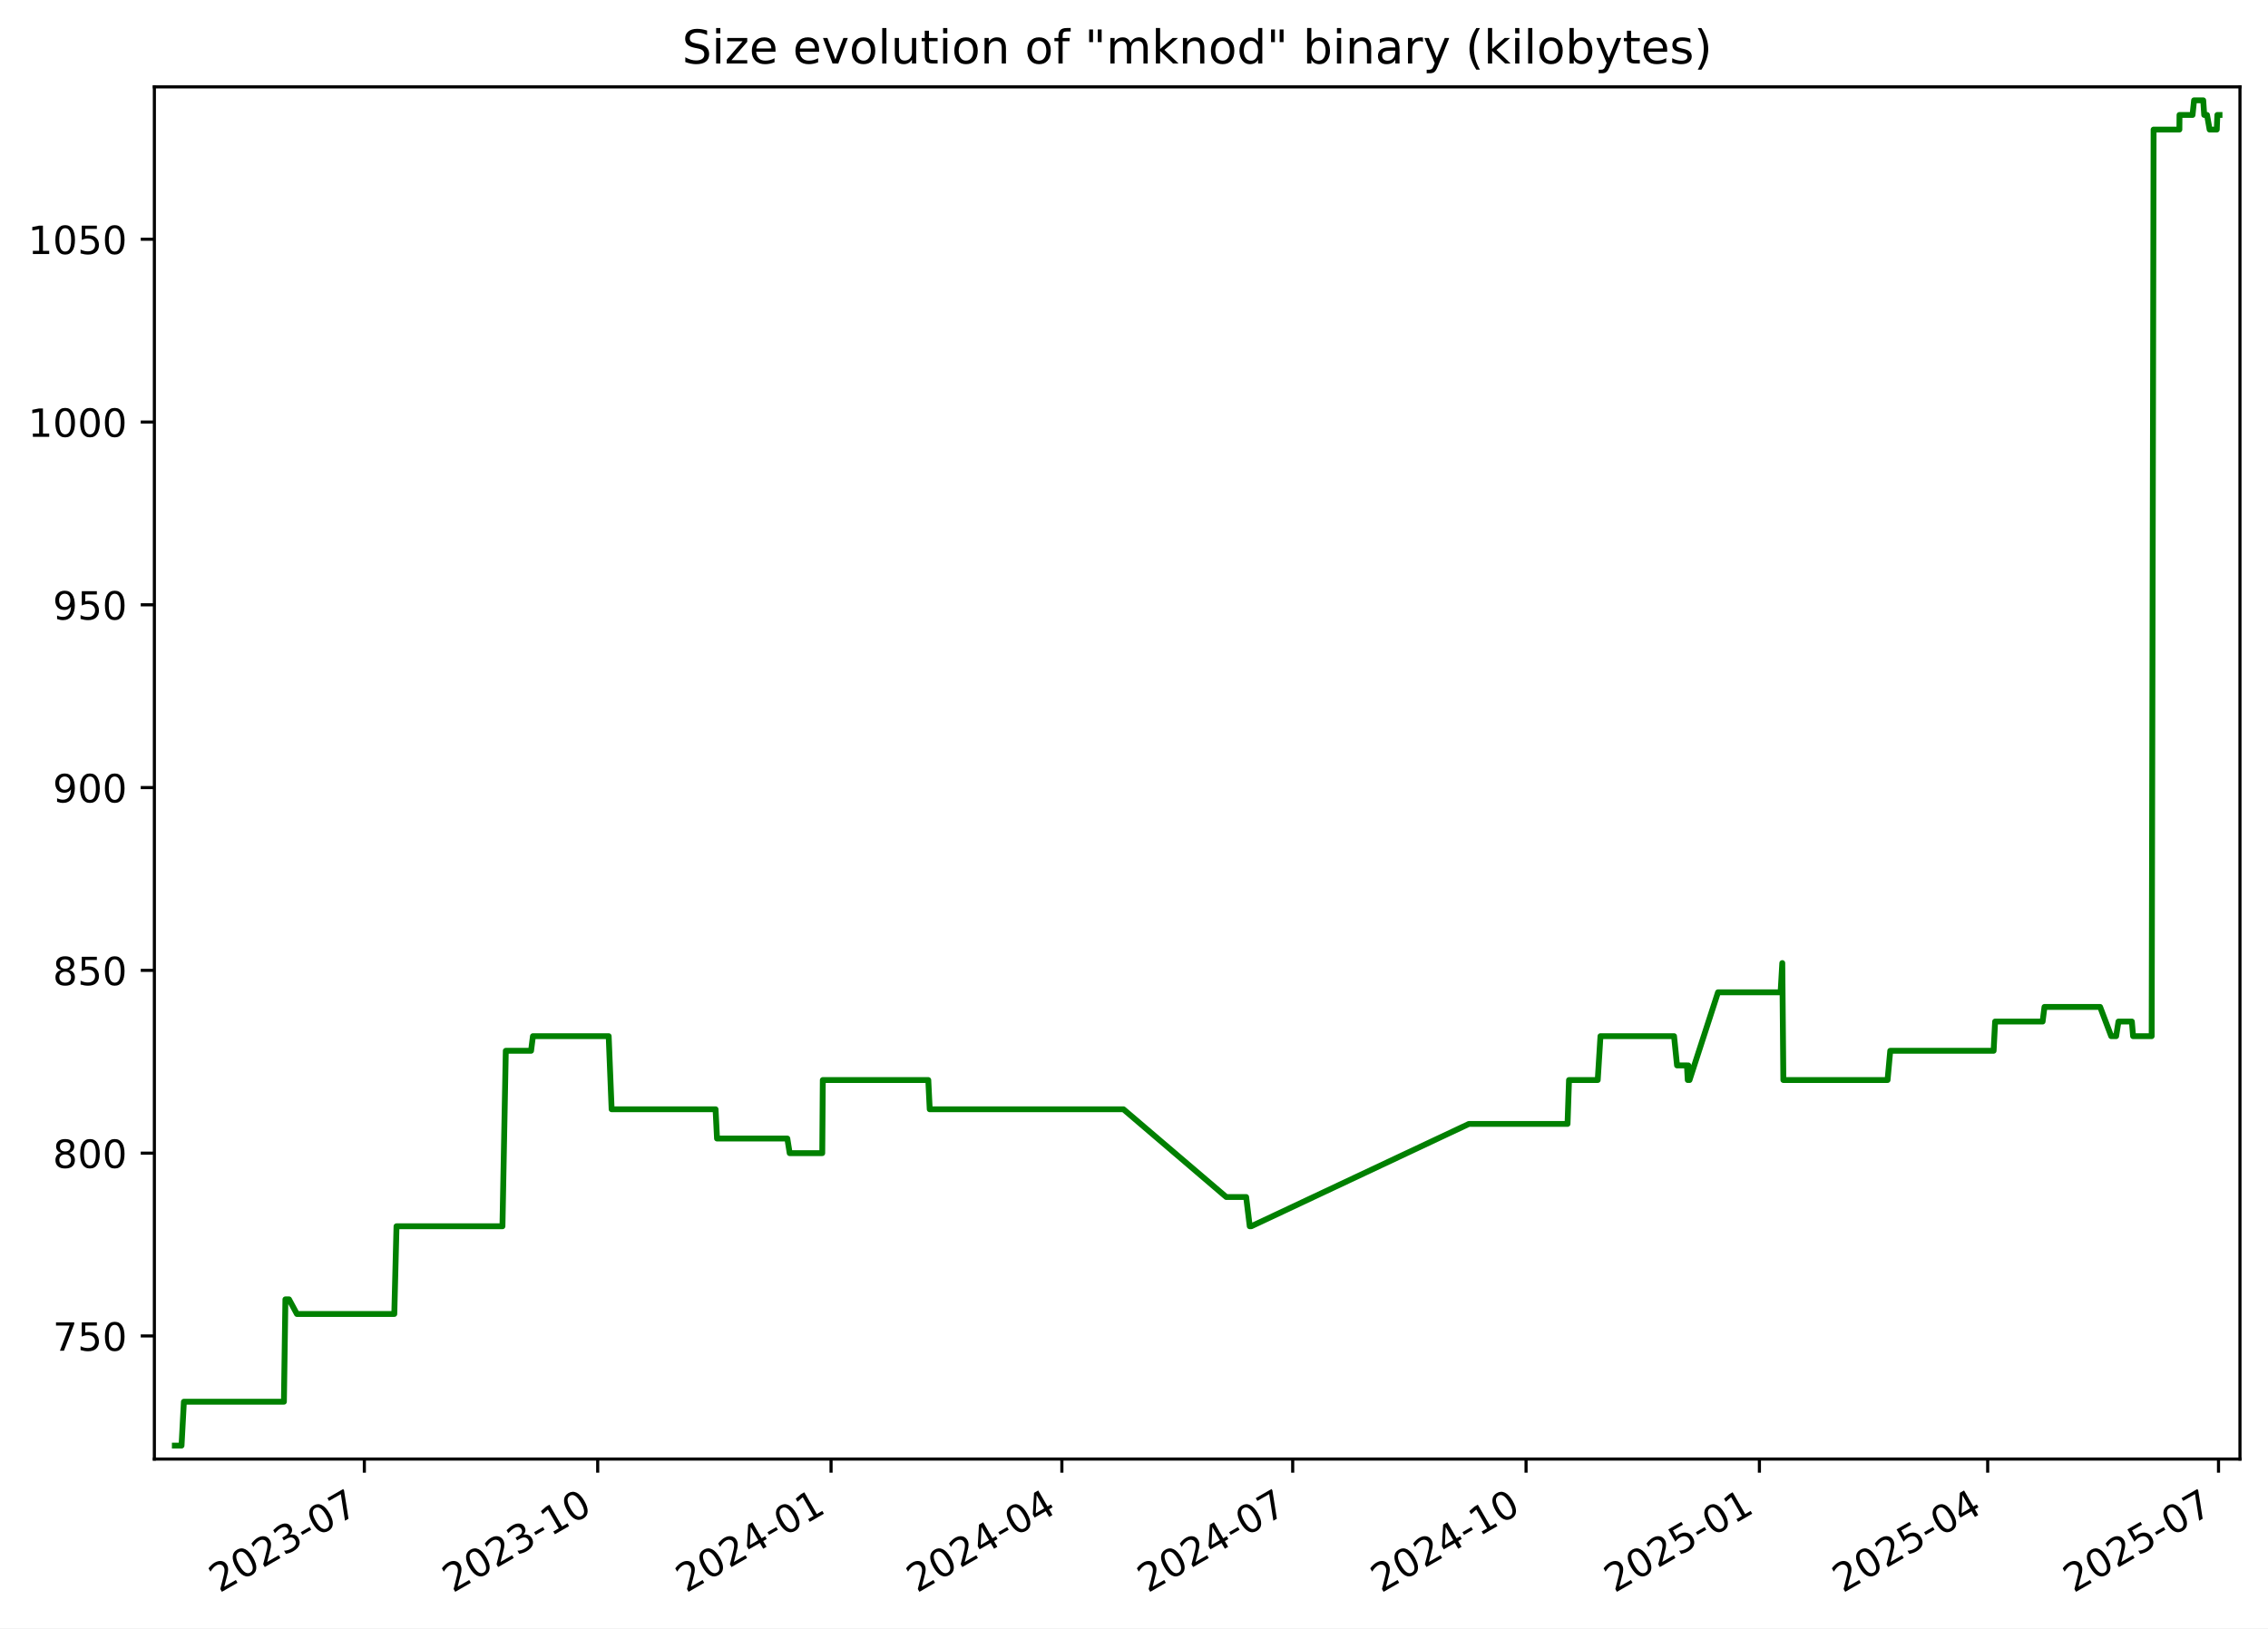
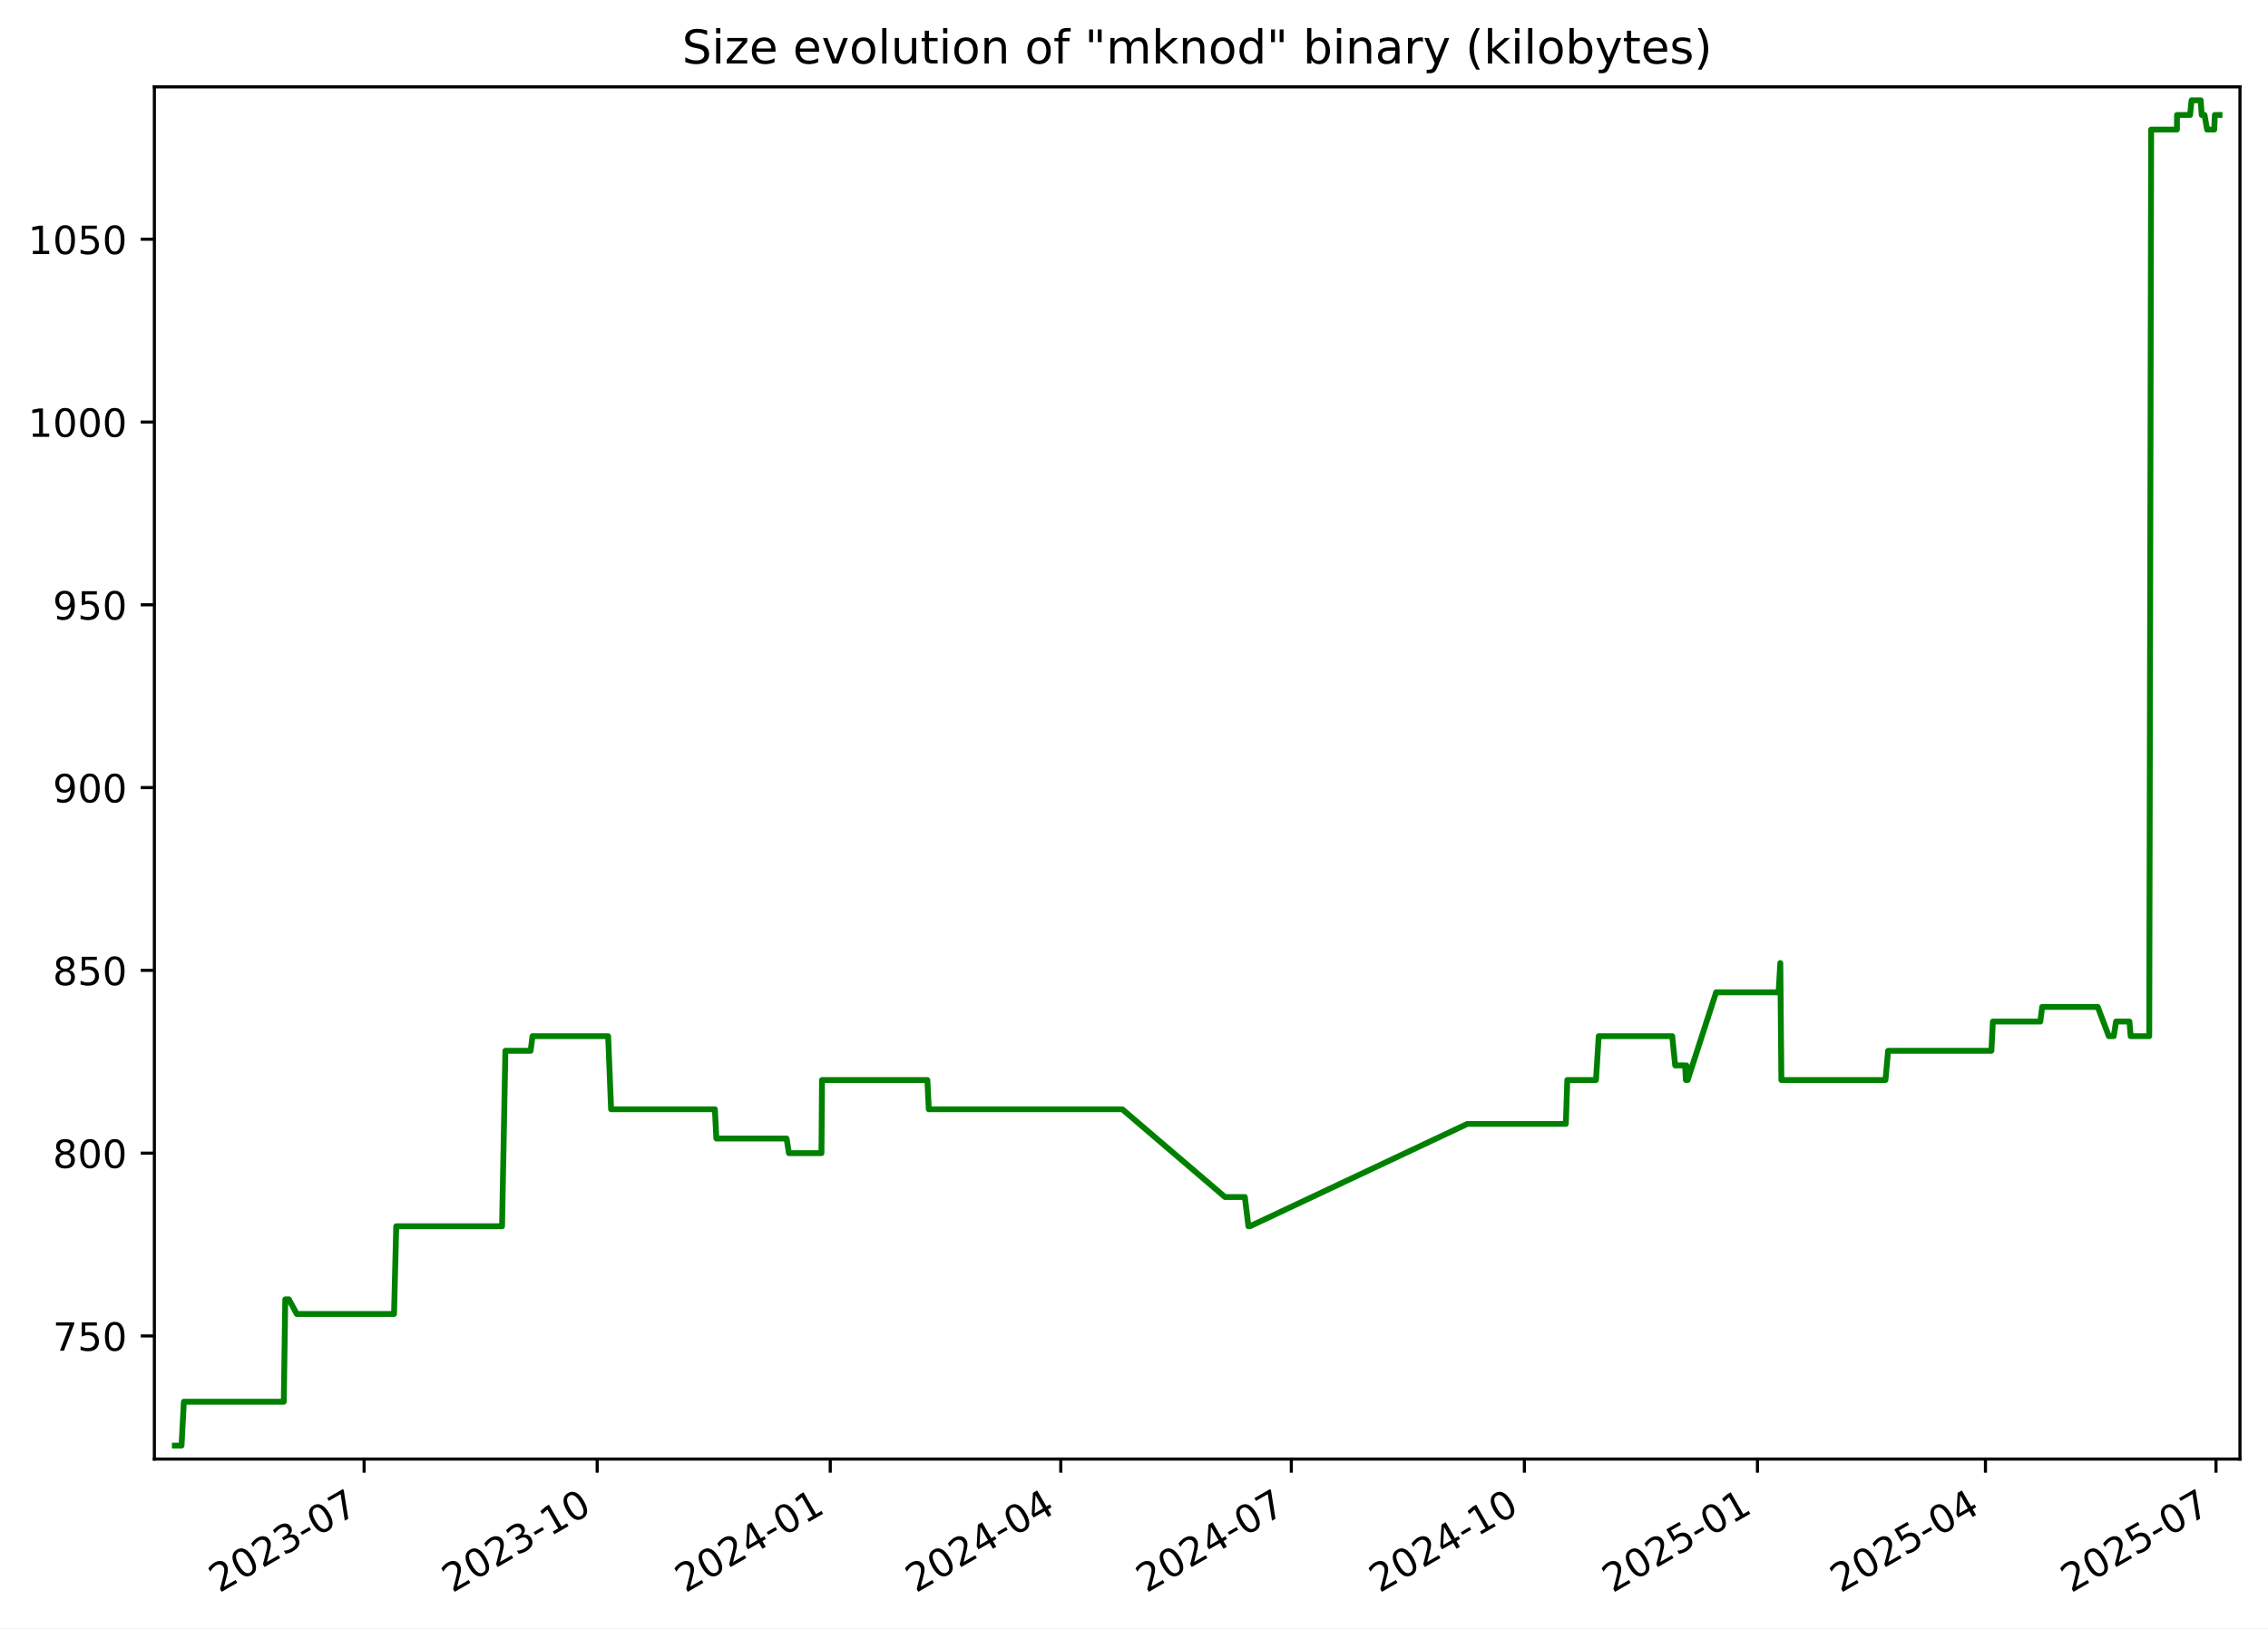
<svg xmlns="http://www.w3.org/2000/svg" xmlns:xlink="http://www.w3.org/1999/xlink" width="582.53pt" height="418.303pt" viewBox="0 0 582.53 418.303" version="1.1">
  <defs>
    <style type="text/css">*{stroke-linejoin: round; stroke-linecap: butt}</style>
  </defs>
  <g id="figure_1">
    <g id="patch_1">
      <path d="M -0 418.303  L 582.53 418.303  L 582.53 0  L -0 0  z " style="fill: #ffffff" />
    </g>
    <g id="axes_1">
      <g id="patch_2">
        <path d="M 39.65 374.83  L 575.33 374.83  L 575.33 22.318  L 39.65 22.318  z " style="fill: #ffffff" />
      </g>
      <g id="matplotlib.axis_1">
        <g id="xtick_1">
          <g id="line2d_1">
            <defs>
-               <path id="m522adfdb44" d="M 0 0  L 0 3.5  " style="stroke: #000000; stroke-width: 0.8" />
+               <path id="ma4045d5a49" d="M 0 0  L 0 3.5  " style="stroke: #000000; stroke-width: 0.8" />
            </defs>
            <g>
-               <use xlink:href="#m522adfdb44" x="93.581" y="374.83" style="stroke: #000000; stroke-width: 0.8" />
+               <use xlink:href="#ma4045d5a49" x="93.521" y="374.83" style="stroke: #000000; stroke-width: 0.8" />
            </g>
          </g>
          <g id="text_1">
-             <g transform="translate(56.35646 409.302) rotate(-30) scale(0.1 -0.1)">
+             <g transform="translate(56.2965 409.302) rotate(-30) scale(0.1 -0.1)">
              <defs>
                <path id="DejaVuSans-32" d="M 1228 531  L 3431 531  L 3431 0  L 469 0  L 469 531  Q 828 903 1448 1529  Q 2069 2156 2228 2338  Q 2531 2678 2651 2914  Q 2772 3150 2772 3378  Q 2772 3750 2511 3984  Q 2250 4219 1831 4219  Q 1534 4219 1204 4116  Q 875 4013 500 3803  L 500 4441  Q 881 4594 1212 4672  Q 1544 4750 1819 4750  Q 2544 4750 2975 4387  Q 3406 4025 3406 3419  Q 3406 3131 3298 2873  Q 3191 2616 2906 2266  Q 2828 2175 2409 1742  Q 1991 1309 1228 531  z " transform="scale(0.015625)" />
                <path id="DejaVuSans-30" d="M 2034 4250  Q 1547 4250 1301 3770  Q 1056 3291 1056 2328  Q 1056 1369 1301 889  Q 1547 409 2034 409  Q 2525 409 2770 889  Q 3016 1369 3016 2328  Q 3016 3291 2770 3770  Q 2525 4250 2034 4250  z M 2034 4750  Q 2819 4750 3233 4129  Q 3647 3509 3647 2328  Q 3647 1150 3233 529  Q 2819 -91 2034 -91  Q 1250 -91 836 529  Q 422 1150 422 2328  Q 422 3509 836 4129  Q 1250 4750 2034 4750  z " transform="scale(0.015625)" />
                <path id="DejaVuSans-33" d="M 2597 2516  Q 3050 2419 3304 2112  Q 3559 1806 3559 1356  Q 3559 666 3084 287  Q 2609 -91 1734 -91  Q 1441 -91 1130 -33  Q 819 25 488 141  L 488 750  Q 750 597 1062 519  Q 1375 441 1716 441  Q 2309 441 2620 675  Q 2931 909 2931 1356  Q 2931 1769 2642 2001  Q 2353 2234 1838 2234  L 1294 2234  L 1294 2753  L 1863 2753  Q 2328 2753 2575 2939  Q 2822 3125 2822 3475  Q 2822 3834 2567 4026  Q 2313 4219 1838 4219  Q 1578 4219 1281 4162  Q 984 4106 628 3988  L 628 4550  Q 988 4650 1302 4700  Q 1616 4750 1894 4750  Q 2613 4750 3031 4423  Q 3450 4097 3450 3541  Q 3450 3153 3228 2886  Q 3006 2619 2597 2516  z " transform="scale(0.015625)" />
                <path id="DejaVuSans-2d" d="M 313 2009  L 1997 2009  L 1997 1497  L 313 1497  L 313 2009  z " transform="scale(0.015625)" />
                <path id="DejaVuSans-37" d="M 525 4666  L 3525 4666  L 3525 4397  L 1831 0  L 1172 0  L 2766 4134  L 525 4134  L 525 4666  z " transform="scale(0.015625)" />
              </defs>
              <use xlink:href="#DejaVuSans-32" />
              <use xlink:href="#DejaVuSans-30" x="63.623" />
              <use xlink:href="#DejaVuSans-32" x="127.246" />
              <use xlink:href="#DejaVuSans-33" x="190.869" />
              <use xlink:href="#DejaVuSans-2d" x="254.492" />
              <use xlink:href="#DejaVuSans-30" x="290.576" />
              <use xlink:href="#DejaVuSans-37" x="354.199" />
            </g>
          </g>
        </g>
        <g id="xtick_2">
          <g id="line2d_2">
            <g>
-               <use xlink:href="#m522adfdb44" x="153.518" y="374.83" style="stroke: #000000; stroke-width: 0.8" />
+               <use xlink:href="#ma4045d5a49" x="153.384" y="374.83" style="stroke: #000000; stroke-width: 0.8" />
            </g>
          </g>
          <g id="text_2">
-             <g transform="translate(116.2933 409.302) rotate(-30) scale(0.1 -0.1)">
+             <g transform="translate(116.1595 409.302) rotate(-30) scale(0.1 -0.1)">
              <defs>
                <path id="DejaVuSans-31" d="M 794 531  L 1825 531  L 1825 4091  L 703 3866  L 703 4441  L 1819 4666  L 2450 4666  L 2450 531  L 3481 531  L 3481 0  L 794 0  L 794 531  z " transform="scale(0.015625)" />
              </defs>
              <use xlink:href="#DejaVuSans-32" />
              <use xlink:href="#DejaVuSans-30" x="63.623" />
              <use xlink:href="#DejaVuSans-32" x="127.246" />
              <use xlink:href="#DejaVuSans-33" x="190.869" />
              <use xlink:href="#DejaVuSans-2d" x="254.492" />
              <use xlink:href="#DejaVuSans-31" x="290.576" />
              <use xlink:href="#DejaVuSans-30" x="354.199" />
            </g>
          </g>
        </g>
        <g id="xtick_3">
          <g id="line2d_3">
            <g>
-               <use xlink:href="#m522adfdb44" x="213.455" y="374.83" style="stroke: #000000; stroke-width: 0.8" />
+               <use xlink:href="#ma4045d5a49" x="213.247" y="374.83" style="stroke: #000000; stroke-width: 0.8" />
            </g>
          </g>
          <g id="text_3">
-             <g transform="translate(176.2302 409.302) rotate(-30) scale(0.1 -0.1)">
+             <g transform="translate(176.0225 409.302) rotate(-30) scale(0.1 -0.1)">
              <defs>
                <path id="DejaVuSans-34" d="M 2419 4116  L 825 1625  L 2419 1625  L 2419 4116  z M 2253 4666  L 3047 4666  L 3047 1625  L 3713 1625  L 3713 1100  L 3047 1100  L 3047 0  L 2419 0  L 2419 1100  L 313 1100  L 313 1709  L 2253 4666  z " transform="scale(0.015625)" />
              </defs>
              <use xlink:href="#DejaVuSans-32" />
              <use xlink:href="#DejaVuSans-30" x="63.623" />
              <use xlink:href="#DejaVuSans-32" x="127.246" />
              <use xlink:href="#DejaVuSans-34" x="190.869" />
              <use xlink:href="#DejaVuSans-2d" x="254.492" />
              <use xlink:href="#DejaVuSans-30" x="290.576" />
              <use xlink:href="#DejaVuSans-31" x="354.199" />
            </g>
          </g>
        </g>
        <g id="xtick_4">
          <g id="line2d_4">
            <g>
-               <use xlink:href="#m522adfdb44" x="272.74" y="374.83" style="stroke: #000000; stroke-width: 0.8" />
+               <use xlink:href="#ma4045d5a49" x="272.46" y="374.83" style="stroke: #000000; stroke-width: 0.8" />
            </g>
          </g>
          <g id="text_4">
-             <g transform="translate(235.5155 409.302) rotate(-30) scale(0.1 -0.1)">
+             <g transform="translate(235.2349 409.302) rotate(-30) scale(0.1 -0.1)">
              <use xlink:href="#DejaVuSans-32" />
              <use xlink:href="#DejaVuSans-30" x="63.623" />
              <use xlink:href="#DejaVuSans-32" x="127.246" />
              <use xlink:href="#DejaVuSans-34" x="190.869" />
              <use xlink:href="#DejaVuSans-2d" x="254.492" />
              <use xlink:href="#DejaVuSans-30" x="290.576" />
              <use xlink:href="#DejaVuSans-34" x="354.199" />
            </g>
          </g>
        </g>
        <g id="xtick_5">
          <g id="line2d_5">
            <g>
-               <use xlink:href="#m522adfdb44" x="332.026" y="374.83" style="stroke: #000000; stroke-width: 0.8" />
+               <use xlink:href="#ma4045d5a49" x="331.672" y="374.83" style="stroke: #000000; stroke-width: 0.8" />
            </g>
          </g>
          <g id="text_5">
-             <g transform="translate(294.8009 409.302) rotate(-30) scale(0.1 -0.1)">
+             <g transform="translate(294.4472 409.302) rotate(-30) scale(0.1 -0.1)">
              <use xlink:href="#DejaVuSans-32" />
              <use xlink:href="#DejaVuSans-30" x="63.623" />
              <use xlink:href="#DejaVuSans-32" x="127.246" />
              <use xlink:href="#DejaVuSans-34" x="190.869" />
              <use xlink:href="#DejaVuSans-2d" x="254.492" />
              <use xlink:href="#DejaVuSans-30" x="290.576" />
              <use xlink:href="#DejaVuSans-37" x="354.199" />
            </g>
          </g>
        </g>
        <g id="xtick_6">
          <g id="line2d_6">
            <g>
-               <use xlink:href="#m522adfdb44" x="391.963" y="374.83" style="stroke: #000000; stroke-width: 0.8" />
+               <use xlink:href="#ma4045d5a49" x="391.535" y="374.83" style="stroke: #000000; stroke-width: 0.8" />
            </g>
          </g>
          <g id="text_6">
-             <g transform="translate(354.7377 409.302) rotate(-30) scale(0.1 -0.1)">
+             <g transform="translate(354.3102 409.302) rotate(-30) scale(0.1 -0.1)">
              <use xlink:href="#DejaVuSans-32" />
              <use xlink:href="#DejaVuSans-30" x="63.623" />
              <use xlink:href="#DejaVuSans-32" x="127.246" />
              <use xlink:href="#DejaVuSans-34" x="190.869" />
              <use xlink:href="#DejaVuSans-2d" x="254.492" />
              <use xlink:href="#DejaVuSans-31" x="290.576" />
              <use xlink:href="#DejaVuSans-30" x="354.199" />
            </g>
          </g>
        </g>
        <g id="xtick_7">
          <g id="line2d_7">
            <g>
-               <use xlink:href="#m522adfdb44" x="451.899" y="374.83" style="stroke: #000000; stroke-width: 0.8" />
+               <use xlink:href="#ma4045d5a49" x="451.398" y="374.83" style="stroke: #000000; stroke-width: 0.8" />
            </g>
          </g>
          <g id="text_7">
-             <g transform="translate(414.6746 409.302) rotate(-30) scale(0.1 -0.1)">
+             <g transform="translate(414.1732 409.302) rotate(-30) scale(0.1 -0.1)">
              <defs>
                <path id="DejaVuSans-35" d="M 691 4666  L 3169 4666  L 3169 4134  L 1269 4134  L 1269 2991  Q 1406 3038 1543 3061  Q 1681 3084 1819 3084  Q 2600 3084 3056 2656  Q 3513 2228 3513 1497  Q 3513 744 3044 326  Q 2575 -91 1722 -91  Q 1428 -91 1123 -41  Q 819 9 494 109  L 494 744  Q 775 591 1075 516  Q 1375 441 1709 441  Q 2250 441 2565 725  Q 2881 1009 2881 1497  Q 2881 1984 2565 2268  Q 2250 2553 1709 2553  Q 1456 2553 1204 2497  Q 953 2441 691 2322  L 691 4666  z " transform="scale(0.015625)" />
              </defs>
              <use xlink:href="#DejaVuSans-32" />
              <use xlink:href="#DejaVuSans-30" x="63.623" />
              <use xlink:href="#DejaVuSans-32" x="127.246" />
              <use xlink:href="#DejaVuSans-35" x="190.869" />
              <use xlink:href="#DejaVuSans-2d" x="254.492" />
              <use xlink:href="#DejaVuSans-30" x="290.576" />
              <use xlink:href="#DejaVuSans-31" x="354.199" />
            </g>
          </g>
        </g>
        <g id="xtick_8">
          <g id="line2d_8">
            <g>
-               <use xlink:href="#m522adfdb44" x="510.533" y="374.83" style="stroke: #000000; stroke-width: 0.8" />
+               <use xlink:href="#ma4045d5a49" x="509.96" y="374.83" style="stroke: #000000; stroke-width: 0.8" />
            </g>
          </g>
          <g id="text_8">
-             <g transform="translate(473.3084 409.302) rotate(-30) scale(0.1 -0.1)">
+             <g transform="translate(472.7349 409.302) rotate(-30) scale(0.1 -0.1)">
              <use xlink:href="#DejaVuSans-32" />
              <use xlink:href="#DejaVuSans-30" x="63.623" />
              <use xlink:href="#DejaVuSans-32" x="127.246" />
              <use xlink:href="#DejaVuSans-35" x="190.869" />
              <use xlink:href="#DejaVuSans-2d" x="254.492" />
              <use xlink:href="#DejaVuSans-30" x="290.576" />
              <use xlink:href="#DejaVuSans-34" x="354.199" />
            </g>
          </g>
        </g>
        <g id="xtick_9">
          <g id="line2d_9">
            <g>
-               <use xlink:href="#m522adfdb44" x="569.819" y="374.83" style="stroke: #000000; stroke-width: 0.8" />
+               <use xlink:href="#ma4045d5a49" x="569.172" y="374.83" style="stroke: #000000; stroke-width: 0.8" />
            </g>
          </g>
          <g id="text_9">
-             <g transform="translate(532.5938 409.302) rotate(-30) scale(0.1 -0.1)">
+             <g transform="translate(531.9472 409.302) rotate(-30) scale(0.1 -0.1)">
              <use xlink:href="#DejaVuSans-32" />
              <use xlink:href="#DejaVuSans-30" x="63.623" />
              <use xlink:href="#DejaVuSans-32" x="127.246" />
              <use xlink:href="#DejaVuSans-35" x="190.869" />
              <use xlink:href="#DejaVuSans-2d" x="254.492" />
              <use xlink:href="#DejaVuSans-30" x="290.576" />
              <use xlink:href="#DejaVuSans-37" x="354.199" />
            </g>
          </g>
        </g>
      </g>
      <g id="matplotlib.axis_2">
        <g id="ytick_1">
          <g id="line2d_10">
            <defs>
-               <path id="m7d0383396e" d="M 0 0  L -3.5 0  " style="stroke: #000000; stroke-width: 0.8" />
+               <path id="m0cdfeacb03" d="M 0 0  L -3.5 0  " style="stroke: #000000; stroke-width: 0.8" />
            </defs>
            <g>
-               <use xlink:href="#m7d0383396e" x="39.65" y="343.2" style="stroke: #000000; stroke-width: 0.8" />
+               <use xlink:href="#m0cdfeacb03" x="39.65" y="343.2" style="stroke: #000000; stroke-width: 0.8" />
            </g>
          </g>
          <g id="text_10">
            <g transform="translate(13.5625 346.9994) scale(0.1 -0.1)">
              <use xlink:href="#DejaVuSans-37" />
              <use xlink:href="#DejaVuSans-35" x="63.623" />
              <use xlink:href="#DejaVuSans-30" x="127.246" />
            </g>
          </g>
        </g>
        <g id="ytick_2">
          <g id="line2d_11">
            <g>
-               <use xlink:href="#m7d0383396e" x="39.65" y="296.244" style="stroke: #000000; stroke-width: 0.8" />
+               <use xlink:href="#m0cdfeacb03" x="39.65" y="296.244" style="stroke: #000000; stroke-width: 0.8" />
            </g>
          </g>
          <g id="text_11">
            <g transform="translate(13.5625 300.0429) scale(0.1 -0.1)">
              <defs>
                <path id="DejaVuSans-38" d="M 2034 2216  Q 1584 2216 1326 1975  Q 1069 1734 1069 1313  Q 1069 891 1326 650  Q 1584 409 2034 409  Q 2484 409 2743 651  Q 3003 894 3003 1313  Q 3003 1734 2745 1975  Q 2488 2216 2034 2216  z M 1403 2484  Q 997 2584 770 2862  Q 544 3141 544 3541  Q 544 4100 942 4425  Q 1341 4750 2034 4750  Q 2731 4750 3128 4425  Q 3525 4100 3525 3541  Q 3525 3141 3298 2862  Q 3072 2584 2669 2484  Q 3125 2378 3379 2068  Q 3634 1759 3634 1313  Q 3634 634 3220 271  Q 2806 -91 2034 -91  Q 1263 -91 848 271  Q 434 634 434 1313  Q 434 1759 690 2068  Q 947 2378 1403 2484  z M 1172 3481  Q 1172 3119 1398 2916  Q 1625 2713 2034 2713  Q 2441 2713 2670 2916  Q 2900 3119 2900 3481  Q 2900 3844 2670 4047  Q 2441 4250 2034 4250  Q 1625 4250 1398 4047  Q 1172 3844 1172 3481  z " transform="scale(0.015625)" />
              </defs>
              <use xlink:href="#DejaVuSans-38" />
              <use xlink:href="#DejaVuSans-30" x="63.623" />
              <use xlink:href="#DejaVuSans-30" x="127.246" />
            </g>
          </g>
        </g>
        <g id="ytick_3">
          <g id="line2d_12">
            <g>
-               <use xlink:href="#m7d0383396e" x="39.65" y="249.287" style="stroke: #000000; stroke-width: 0.8" />
+               <use xlink:href="#m0cdfeacb03" x="39.65" y="249.287" style="stroke: #000000; stroke-width: 0.8" />
            </g>
          </g>
          <g id="text_12">
            <g transform="translate(13.5625 253.0864) scale(0.1 -0.1)">
              <use xlink:href="#DejaVuSans-38" />
              <use xlink:href="#DejaVuSans-35" x="63.623" />
              <use xlink:href="#DejaVuSans-30" x="127.246" />
            </g>
          </g>
        </g>
        <g id="ytick_4">
          <g id="line2d_13">
            <g>
-               <use xlink:href="#m7d0383396e" x="39.65" y="202.331" style="stroke: #000000; stroke-width: 0.8" />
+               <use xlink:href="#m0cdfeacb03" x="39.65" y="202.331" style="stroke: #000000; stroke-width: 0.8" />
            </g>
          </g>
          <g id="text_13">
            <g transform="translate(13.5625 206.1299) scale(0.1 -0.1)">
              <defs>
                <path id="DejaVuSans-39" d="M 703 97  L 703 672  Q 941 559 1184 500  Q 1428 441 1663 441  Q 2288 441 2617 861  Q 2947 1281 2994 2138  Q 2813 1869 2534 1725  Q 2256 1581 1919 1581  Q 1219 1581 811 2004  Q 403 2428 403 3163  Q 403 3881 828 4315  Q 1253 4750 1959 4750  Q 2769 4750 3195 4129  Q 3622 3509 3622 2328  Q 3622 1225 3098 567  Q 2575 -91 1691 -91  Q 1453 -91 1209 -44  Q 966 3 703 97  z M 1959 2075  Q 2384 2075 2632 2365  Q 2881 2656 2881 3163  Q 2881 3666 2632 3958  Q 2384 4250 1959 4250  Q 1534 4250 1286 3958  Q 1038 3666 1038 3163  Q 1038 2656 1286 2365  Q 1534 2075 1959 2075  z " transform="scale(0.015625)" />
              </defs>
              <use xlink:href="#DejaVuSans-39" />
              <use xlink:href="#DejaVuSans-30" x="63.623" />
              <use xlink:href="#DejaVuSans-30" x="127.246" />
            </g>
          </g>
        </g>
        <g id="ytick_5">
          <g id="line2d_14">
            <g>
-               <use xlink:href="#m7d0383396e" x="39.65" y="155.374" style="stroke: #000000; stroke-width: 0.8" />
+               <use xlink:href="#m0cdfeacb03" x="39.65" y="155.374" style="stroke: #000000; stroke-width: 0.8" />
            </g>
          </g>
          <g id="text_14">
            <g transform="translate(13.5625 159.1733) scale(0.1 -0.1)">
              <use xlink:href="#DejaVuSans-39" />
              <use xlink:href="#DejaVuSans-35" x="63.623" />
              <use xlink:href="#DejaVuSans-30" x="127.246" />
            </g>
          </g>
        </g>
        <g id="ytick_6">
          <g id="line2d_15">
            <g>
-               <use xlink:href="#m7d0383396e" x="39.65" y="108.418" style="stroke: #000000; stroke-width: 0.8" />
+               <use xlink:href="#m0cdfeacb03" x="39.65" y="108.418" style="stroke: #000000; stroke-width: 0.8" />
            </g>
          </g>
          <g id="text_15">
            <g transform="translate(7.2 112.2168) scale(0.1 -0.1)">
              <use xlink:href="#DejaVuSans-31" />
              <use xlink:href="#DejaVuSans-30" x="63.623" />
              <use xlink:href="#DejaVuSans-30" x="127.246" />
              <use xlink:href="#DejaVuSans-30" x="190.869" />
            </g>
          </g>
        </g>
        <g id="ytick_7">
          <g id="line2d_16">
            <g>
-               <use xlink:href="#m7d0383396e" x="39.65" y="61.461" style="stroke: #000000; stroke-width: 0.8" />
+               <use xlink:href="#m0cdfeacb03" x="39.65" y="61.461" style="stroke: #000000; stroke-width: 0.8" />
            </g>
          </g>
          <g id="text_16">
            <g transform="translate(7.2 65.2603) scale(0.1 -0.1)">
              <use xlink:href="#DejaVuSans-31" />
              <use xlink:href="#DejaVuSans-30" x="63.623" />
              <use xlink:href="#DejaVuSans-35" x="127.246" />
              <use xlink:href="#DejaVuSans-30" x="190.869" />
            </g>
          </g>
        </g>
      </g>
      <g id="line2d_17">
-         <path d="M 44.902 371.374  L 46.626 371.374  L 47.23 360.105  L 72.924 360.105  L 73.306 333.809  L 74.237 333.809  L 76.268 337.565  L 101.275 337.565  L 101.842 315.026  L 129.054 315.026  L 129.912 269.948  L 136.404 269.948  L 136.882 266.192  L 156.339 266.192  L 157.095 284.974  L 183.792 284.974  L 184.165 292.487  L 202.225 292.487  L 202.829 296.244  L 211.194 296.244  L 211.335 277.461  L 238.43 277.461  L 238.796 284.974  L 288.559 284.974  L 314.964 307.513  L 320.074 307.513  L 320.992 315.026  L 321.389 315.026  L 377.294 288.731  L 402.618 288.731  L 402.998 277.461  L 410.373 277.461  L 411.077 266.192  L 429.978 266.192  L 430.743 273.705  L 433.288 273.705  L 433.495 277.461  L 433.638 273.705  L 433.834 277.461  L 433.95 277.461  L 441.268 254.922  L 457.343 254.922  L 457.777 247.409  L 458.051 277.461  L 484.818 277.461  L 485.502 269.948  L 512.057 269.948  L 512.441 262.435  L 524.643 262.435  L 525.118 258.678  L 539.409 258.678  L 542.256 266.192  L 543.525 266.192  L 544.124 262.435  L 547.563 262.435  L 547.876 266.192  L 552.652 266.192  L 553.147 33.287  L 559.771 33.287  L 559.801 29.531  L 563.148 29.531  L 563.543 25.774  L 565.892 25.774  L 566.144 29.531  L 566.869 29.531  L 567.534 33.287  L 569.37 33.287  L 569.523 29.531  L 570.078 29.531  L 570.078 29.531  " clip-path="url(#p7bccc27686)" style="fill: none; stroke: #008000; stroke-width: 1.5; stroke-linecap: square" />
+         <path d="M 44.902 371.374  L 46.624 371.374  L 47.227 360.105  L 72.89 360.105  L 73.271 333.809  L 74.201 333.809  L 76.229 337.565  L 101.206 337.565  L 101.772 315.026  L 128.95 315.026  L 129.807 269.948  L 136.291 269.948  L 136.769 266.192  L 156.202 266.192  L 156.957 284.974  L 183.621 284.974  L 183.993 292.487  L 202.031 292.487  L 202.634 296.244  L 210.989 296.244  L 211.13 277.461  L 238.192 277.461  L 238.557 284.974  L 288.259 284.974  L 314.632 307.513  L 319.735 307.513  L 320.652 315.026  L 321.048 315.026  L 376.885 288.731  L 402.178 288.731  L 402.557 277.461  L 409.922 277.461  L 410.626 266.192  L 429.504 266.192  L 430.268 273.705  L 432.809 273.705  L 433.016 277.461  L 433.159 273.705  L 433.354 277.461  L 433.471 277.461  L 440.78 254.922  L 456.835 254.922  L 457.269 247.409  L 457.542 277.461  L 484.276 277.461  L 484.959 269.948  L 511.482 269.948  L 511.865 262.435  L 524.052 262.435  L 524.527 258.678  L 538.8 258.678  L 541.643 266.192  L 542.911 266.192  L 543.509 262.435  L 546.944 262.435  L 547.256 266.192  L 552.027 266.192  L 552.521 33.287  L 559.137 33.287  L 559.167 29.531  L 562.509 29.531  L 562.904 25.774  L 565.25 25.774  L 565.502 29.531  L 566.226 29.531  L 566.89 33.287  L 568.724 33.287  L 568.877 29.531  L 570.078 29.531  L 570.078 29.531  " clip-path="url(#pa7736ae31f)" style="fill: none; stroke: #008000; stroke-width: 1.5; stroke-linecap: square" />
      </g>
      <g id="patch_3">
        <path d="M 39.65 374.83  L 39.65 22.318  " style="fill: none; stroke: #000000; stroke-width: 0.8; stroke-linejoin: miter; stroke-linecap: square" />
      </g>
      <g id="patch_4">
        <path d="M 575.33 374.83  L 575.33 22.318  " style="fill: none; stroke: #000000; stroke-width: 0.8; stroke-linejoin: miter; stroke-linecap: square" />
      </g>
      <g id="patch_5">
        <path d="M 39.65 374.83  L 575.33 374.83  " style="fill: none; stroke: #000000; stroke-width: 0.8; stroke-linejoin: miter; stroke-linecap: square" />
      </g>
      <g id="patch_6">
        <path d="M 39.65 22.318  L 575.33 22.318  " style="fill: none; stroke: #000000; stroke-width: 0.8; stroke-linejoin: miter; stroke-linecap: square" />
      </g>
      <g id="text_17">
        <g transform="translate(175.1928 16.31812) scale(0.12 -0.12)">
          <defs>
            <path id="DejaVuSans-53" d="M 3425 4513  L 3425 3897  Q 3066 4069 2747 4153  Q 2428 4238 2131 4238  Q 1616 4238 1336 4038  Q 1056 3838 1056 3469  Q 1056 3159 1242 3001  Q 1428 2844 1947 2747  L 2328 2669  Q 3034 2534 3370 2195  Q 3706 1856 3706 1288  Q 3706 609 3251 259  Q 2797 -91 1919 -91  Q 1588 -91 1214 -16  Q 841 59 441 206  L 441 856  Q 825 641 1194 531  Q 1563 422 1919 422  Q 2459 422 2753 634  Q 3047 847 3047 1241  Q 3047 1584 2836 1778  Q 2625 1972 2144 2069  L 1759 2144  Q 1053 2284 737 2584  Q 422 2884 422 3419  Q 422 4038 858 4394  Q 1294 4750 2059 4750  Q 2388 4750 2728 4690  Q 3069 4631 3425 4513  z " transform="scale(0.015625)" />
            <path id="DejaVuSans-69" d="M 603 3500  L 1178 3500  L 1178 0  L 603 0  L 603 3500  z M 603 4863  L 1178 4863  L 1178 4134  L 603 4134  L 603 4863  z " transform="scale(0.015625)" />
            <path id="DejaVuSans-7a" d="M 353 3500  L 3084 3500  L 3084 2975  L 922 459  L 3084 459  L 3084 0  L 275 0  L 275 525  L 2438 3041  L 353 3041  L 353 3500  z " transform="scale(0.015625)" />
            <path id="DejaVuSans-65" d="M 3597 1894  L 3597 1613  L 953 1613  Q 991 1019 1311 708  Q 1631 397 2203 397  Q 2534 397 2845 478  Q 3156 559 3463 722  L 3463 178  Q 3153 47 2828 -22  Q 2503 -91 2169 -91  Q 1331 -91 842 396  Q 353 884 353 1716  Q 353 2575 817 3079  Q 1281 3584 2069 3584  Q 2775 3584 3186 3129  Q 3597 2675 3597 1894  z M 3022 2063  Q 3016 2534 2758 2815  Q 2500 3097 2075 3097  Q 1594 3097 1305 2825  Q 1016 2553 972 2059  L 3022 2063  z " transform="scale(0.015625)" />
            <path id="DejaVuSans-20" transform="scale(0.015625)" />
            <path id="DejaVuSans-76" d="M 191 3500  L 800 3500  L 1894 563  L 2988 3500  L 3597 3500  L 2284 0  L 1503 0  L 191 3500  z " transform="scale(0.015625)" />
            <path id="DejaVuSans-6f" d="M 1959 3097  Q 1497 3097 1228 2736  Q 959 2375 959 1747  Q 959 1119 1226 758  Q 1494 397 1959 397  Q 2419 397 2687 759  Q 2956 1122 2956 1747  Q 2956 2369 2687 2733  Q 2419 3097 1959 3097  z M 1959 3584  Q 2709 3584 3137 3096  Q 3566 2609 3566 1747  Q 3566 888 3137 398  Q 2709 -91 1959 -91  Q 1206 -91 779 398  Q 353 888 353 1747  Q 353 2609 779 3096  Q 1206 3584 1959 3584  z " transform="scale(0.015625)" />
            <path id="DejaVuSans-6c" d="M 603 4863  L 1178 4863  L 1178 0  L 603 0  L 603 4863  z " transform="scale(0.015625)" />
            <path id="DejaVuSans-75" d="M 544 1381  L 544 3500  L 1119 3500  L 1119 1403  Q 1119 906 1312 657  Q 1506 409 1894 409  Q 2359 409 2629 706  Q 2900 1003 2900 1516  L 2900 3500  L 3475 3500  L 3475 0  L 2900 0  L 2900 538  Q 2691 219 2414 64  Q 2138 -91 1772 -91  Q 1169 -91 856 284  Q 544 659 544 1381  z M 1991 3584  L 1991 3584  z " transform="scale(0.015625)" />
            <path id="DejaVuSans-74" d="M 1172 4494  L 1172 3500  L 2356 3500  L 2356 3053  L 1172 3053  L 1172 1153  Q 1172 725 1289 603  Q 1406 481 1766 481  L 2356 481  L 2356 0  L 1766 0  Q 1100 0 847 248  Q 594 497 594 1153  L 594 3053  L 172 3053  L 172 3500  L 594 3500  L 594 4494  L 1172 4494  z " transform="scale(0.015625)" />
            <path id="DejaVuSans-6e" d="M 3513 2113  L 3513 0  L 2938 0  L 2938 2094  Q 2938 2591 2744 2837  Q 2550 3084 2163 3084  Q 1697 3084 1428 2787  Q 1159 2491 1159 1978  L 1159 0  L 581 0  L 581 3500  L 1159 3500  L 1159 2956  Q 1366 3272 1645 3428  Q 1925 3584 2291 3584  Q 2894 3584 3203 3211  Q 3513 2838 3513 2113  z " transform="scale(0.015625)" />
            <path id="DejaVuSans-66" d="M 2375 4863  L 2375 4384  L 1825 4384  Q 1516 4384 1395 4259  Q 1275 4134 1275 3809  L 1275 3500  L 2222 3500  L 2222 3053  L 1275 3053  L 1275 0  L 697 0  L 697 3053  L 147 3053  L 147 3500  L 697 3500  L 697 3744  Q 697 4328 969 4595  Q 1241 4863 1831 4863  L 2375 4863  z " transform="scale(0.015625)" />
            <path id="DejaVuSans-22" d="M 1147 4666  L 1147 2931  L 616 2931  L 616 4666  L 1147 4666  z M 2328 4666  L 2328 2931  L 1797 2931  L 1797 4666  L 2328 4666  z " transform="scale(0.015625)" />
            <path id="DejaVuSans-6d" d="M 3328 2828  Q 3544 3216 3844 3400  Q 4144 3584 4550 3584  Q 5097 3584 5394 3201  Q 5691 2819 5691 2113  L 5691 0  L 5113 0  L 5113 2094  Q 5113 2597 4934 2840  Q 4756 3084 4391 3084  Q 3944 3084 3684 2787  Q 3425 2491 3425 1978  L 3425 0  L 2847 0  L 2847 2094  Q 2847 2600 2669 2842  Q 2491 3084 2119 3084  Q 1678 3084 1418 2786  Q 1159 2488 1159 1978  L 1159 0  L 581 0  L 581 3500  L 1159 3500  L 1159 2956  Q 1356 3278 1631 3431  Q 1906 3584 2284 3584  Q 2666 3584 2933 3390  Q 3200 3197 3328 2828  z " transform="scale(0.015625)" />
            <path id="DejaVuSans-6b" d="M 581 4863  L 1159 4863  L 1159 1991  L 2875 3500  L 3609 3500  L 1753 1863  L 3688 0  L 2938 0  L 1159 1709  L 1159 0  L 581 0  L 581 4863  z " transform="scale(0.015625)" />
            <path id="DejaVuSans-64" d="M 2906 2969  L 2906 4863  L 3481 4863  L 3481 0  L 2906 0  L 2906 525  Q 2725 213 2448 61  Q 2172 -91 1784 -91  Q 1150 -91 751 415  Q 353 922 353 1747  Q 353 2572 751 3078  Q 1150 3584 1784 3584  Q 2172 3584 2448 3432  Q 2725 3281 2906 2969  z M 947 1747  Q 947 1113 1208 752  Q 1469 391 1925 391  Q 2381 391 2643 752  Q 2906 1113 2906 1747  Q 2906 2381 2643 2742  Q 2381 3103 1925 3103  Q 1469 3103 1208 2742  Q 947 2381 947 1747  z " transform="scale(0.015625)" />
            <path id="DejaVuSans-62" d="M 3116 1747  Q 3116 2381 2855 2742  Q 2594 3103 2138 3103  Q 1681 3103 1420 2742  Q 1159 2381 1159 1747  Q 1159 1113 1420 752  Q 1681 391 2138 391  Q 2594 391 2855 752  Q 3116 1113 3116 1747  z M 1159 2969  Q 1341 3281 1617 3432  Q 1894 3584 2278 3584  Q 2916 3584 3314 3078  Q 3713 2572 3713 1747  Q 3713 922 3314 415  Q 2916 -91 2278 -91  Q 1894 -91 1617 61  Q 1341 213 1159 525  L 1159 0  L 581 0  L 581 4863  L 1159 4863  L 1159 2969  z " transform="scale(0.015625)" />
            <path id="DejaVuSans-61" d="M 2194 1759  Q 1497 1759 1228 1600  Q 959 1441 959 1056  Q 959 750 1161 570  Q 1363 391 1709 391  Q 2188 391 2477 730  Q 2766 1069 2766 1631  L 2766 1759  L 2194 1759  z M 3341 1997  L 3341 0  L 2766 0  L 2766 531  Q 2569 213 2275 61  Q 1981 -91 1556 -91  Q 1019 -91 701 211  Q 384 513 384 1019  Q 384 1609 779 1909  Q 1175 2209 1959 2209  L 2766 2209  L 2766 2266  Q 2766 2663 2505 2880  Q 2244 3097 1772 3097  Q 1472 3097 1187 3025  Q 903 2953 641 2809  L 641 3341  Q 956 3463 1253 3523  Q 1550 3584 1831 3584  Q 2591 3584 2966 3190  Q 3341 2797 3341 1997  z " transform="scale(0.015625)" />
            <path id="DejaVuSans-72" d="M 2631 2963  Q 2534 3019 2420 3045  Q 2306 3072 2169 3072  Q 1681 3072 1420 2755  Q 1159 2438 1159 1844  L 1159 0  L 581 0  L 581 3500  L 1159 3500  L 1159 2956  Q 1341 3275 1631 3429  Q 1922 3584 2338 3584  Q 2397 3584 2469 3576  Q 2541 3569 2628 3553  L 2631 2963  z " transform="scale(0.015625)" />
            <path id="DejaVuSans-79" d="M 2059 -325  Q 1816 -950 1584 -1140  Q 1353 -1331 966 -1331  L 506 -1331  L 506 -850  L 844 -850  Q 1081 -850 1212 -737  Q 1344 -625 1503 -206  L 1606 56  L 191 3500  L 800 3500  L 1894 763  L 2988 3500  L 3597 3500  L 2059 -325  z " transform="scale(0.015625)" />
            <path id="DejaVuSans-28" d="M 1984 4856  Q 1566 4138 1362 3434  Q 1159 2731 1159 2009  Q 1159 1288 1364 580  Q 1569 -128 1984 -844  L 1484 -844  Q 1016 -109 783 600  Q 550 1309 550 2009  Q 550 2706 781 3412  Q 1013 4119 1484 4856  L 1984 4856  z " transform="scale(0.015625)" />
            <path id="DejaVuSans-73" d="M 2834 3397  L 2834 2853  Q 2591 2978 2328 3040  Q 2066 3103 1784 3103  Q 1356 3103 1142 2972  Q 928 2841 928 2578  Q 928 2378 1081 2264  Q 1234 2150 1697 2047  L 1894 2003  Q 2506 1872 2764 1633  Q 3022 1394 3022 966  Q 3022 478 2636 193  Q 2250 -91 1575 -91  Q 1294 -91 989 -36  Q 684 19 347 128  L 347 722  Q 666 556 975 473  Q 1284 391 1588 391  Q 1994 391 2212 530  Q 2431 669 2431 922  Q 2431 1156 2273 1281  Q 2116 1406 1581 1522  L 1381 1569  Q 847 1681 609 1914  Q 372 2147 372 2553  Q 372 3047 722 3315  Q 1072 3584 1716 3584  Q 2034 3584 2315 3537  Q 2597 3491 2834 3397  z " transform="scale(0.015625)" />
            <path id="DejaVuSans-29" d="M 513 4856  L 1013 4856  Q 1481 4119 1714 3412  Q 1947 2706 1947 2009  Q 1947 1309 1714 600  Q 1481 -109 1013 -844  L 513 -844  Q 928 -128 1133 580  Q 1338 1288 1338 2009  Q 1338 2731 1133 3434  Q 928 4138 513 4856  z " transform="scale(0.015625)" />
          </defs>
          <use xlink:href="#DejaVuSans-53" />
          <use xlink:href="#DejaVuSans-69" x="63.477" />
          <use xlink:href="#DejaVuSans-7a" x="91.26" />
          <use xlink:href="#DejaVuSans-65" x="143.75" />
          <use xlink:href="#DejaVuSans-20" x="205.273" />
          <use xlink:href="#DejaVuSans-65" x="237.061" />
          <use xlink:href="#DejaVuSans-76" x="298.584" />
          <use xlink:href="#DejaVuSans-6f" x="357.764" />
          <use xlink:href="#DejaVuSans-6c" x="418.945" />
          <use xlink:href="#DejaVuSans-75" x="446.729" />
          <use xlink:href="#DejaVuSans-74" x="510.107" />
          <use xlink:href="#DejaVuSans-69" x="549.316" />
          <use xlink:href="#DejaVuSans-6f" x="577.1" />
          <use xlink:href="#DejaVuSans-6e" x="638.281" />
          <use xlink:href="#DejaVuSans-20" x="701.66" />
          <use xlink:href="#DejaVuSans-6f" x="733.447" />
          <use xlink:href="#DejaVuSans-66" x="794.629" />
          <use xlink:href="#DejaVuSans-20" x="829.834" />
          <use xlink:href="#DejaVuSans-22" x="861.621" />
          <use xlink:href="#DejaVuSans-6d" x="907.617" />
          <use xlink:href="#DejaVuSans-6b" x="1005.029" />
          <use xlink:href="#DejaVuSans-6e" x="1062.939" />
          <use xlink:href="#DejaVuSans-6f" x="1126.318" />
          <use xlink:href="#DejaVuSans-64" x="1187.5" />
          <use xlink:href="#DejaVuSans-22" x="1250.977" />
          <use xlink:href="#DejaVuSans-20" x="1296.973" />
          <use xlink:href="#DejaVuSans-62" x="1328.76" />
          <use xlink:href="#DejaVuSans-69" x="1392.236" />
          <use xlink:href="#DejaVuSans-6e" x="1420.02" />
          <use xlink:href="#DejaVuSans-61" x="1483.398" />
          <use xlink:href="#DejaVuSans-72" x="1544.678" />
          <use xlink:href="#DejaVuSans-79" x="1585.791" />
          <use xlink:href="#DejaVuSans-20" x="1644.971" />
          <use xlink:href="#DejaVuSans-28" x="1676.758" />
          <use xlink:href="#DejaVuSans-6b" x="1715.771" />
          <use xlink:href="#DejaVuSans-69" x="1773.682" />
          <use xlink:href="#DejaVuSans-6c" x="1801.465" />
          <use xlink:href="#DejaVuSans-6f" x="1829.248" />
          <use xlink:href="#DejaVuSans-62" x="1890.43" />
          <use xlink:href="#DejaVuSans-79" x="1953.906" />
          <use xlink:href="#DejaVuSans-74" x="2013.086" />
          <use xlink:href="#DejaVuSans-65" x="2052.295" />
          <use xlink:href="#DejaVuSans-73" x="2113.818" />
          <use xlink:href="#DejaVuSans-29" x="2165.918" />
        </g>
      </g>
    </g>
  </g>
  <defs>
-     <clipPath id="p7bccc27686">
+     <clipPath id="pa7736ae31f">
      <rect x="39.65" y="22.318" width="535.68" height="352.512" />
    </clipPath>
  </defs>
</svg>
